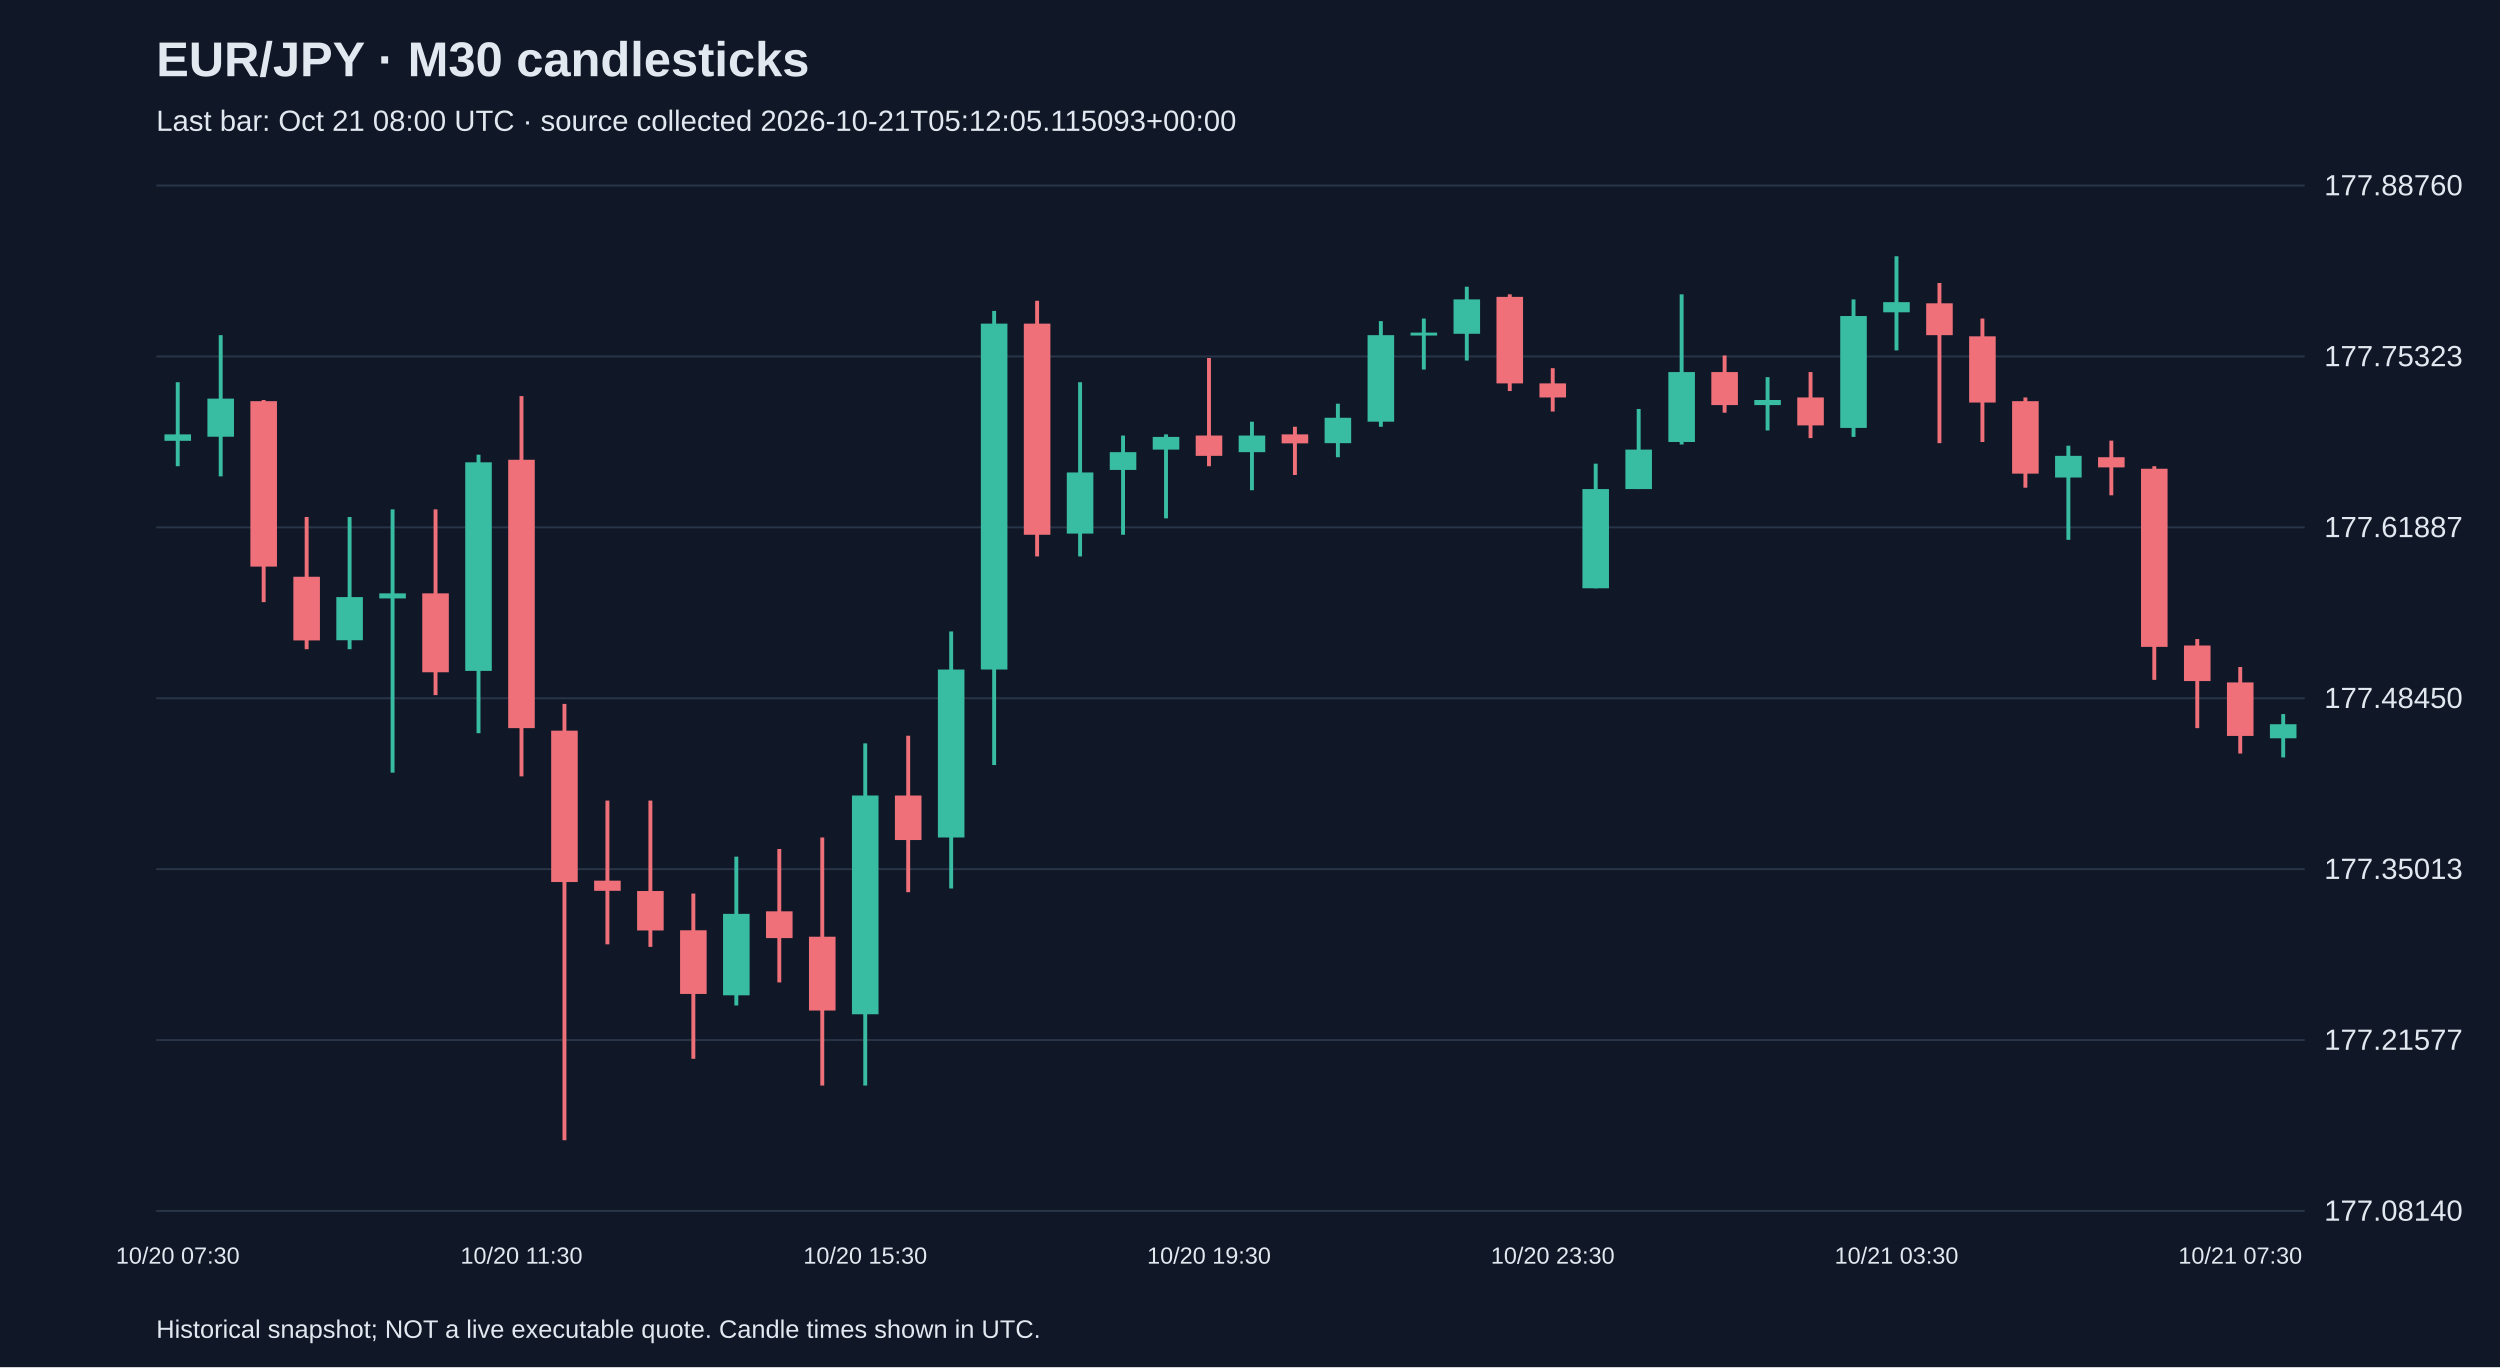
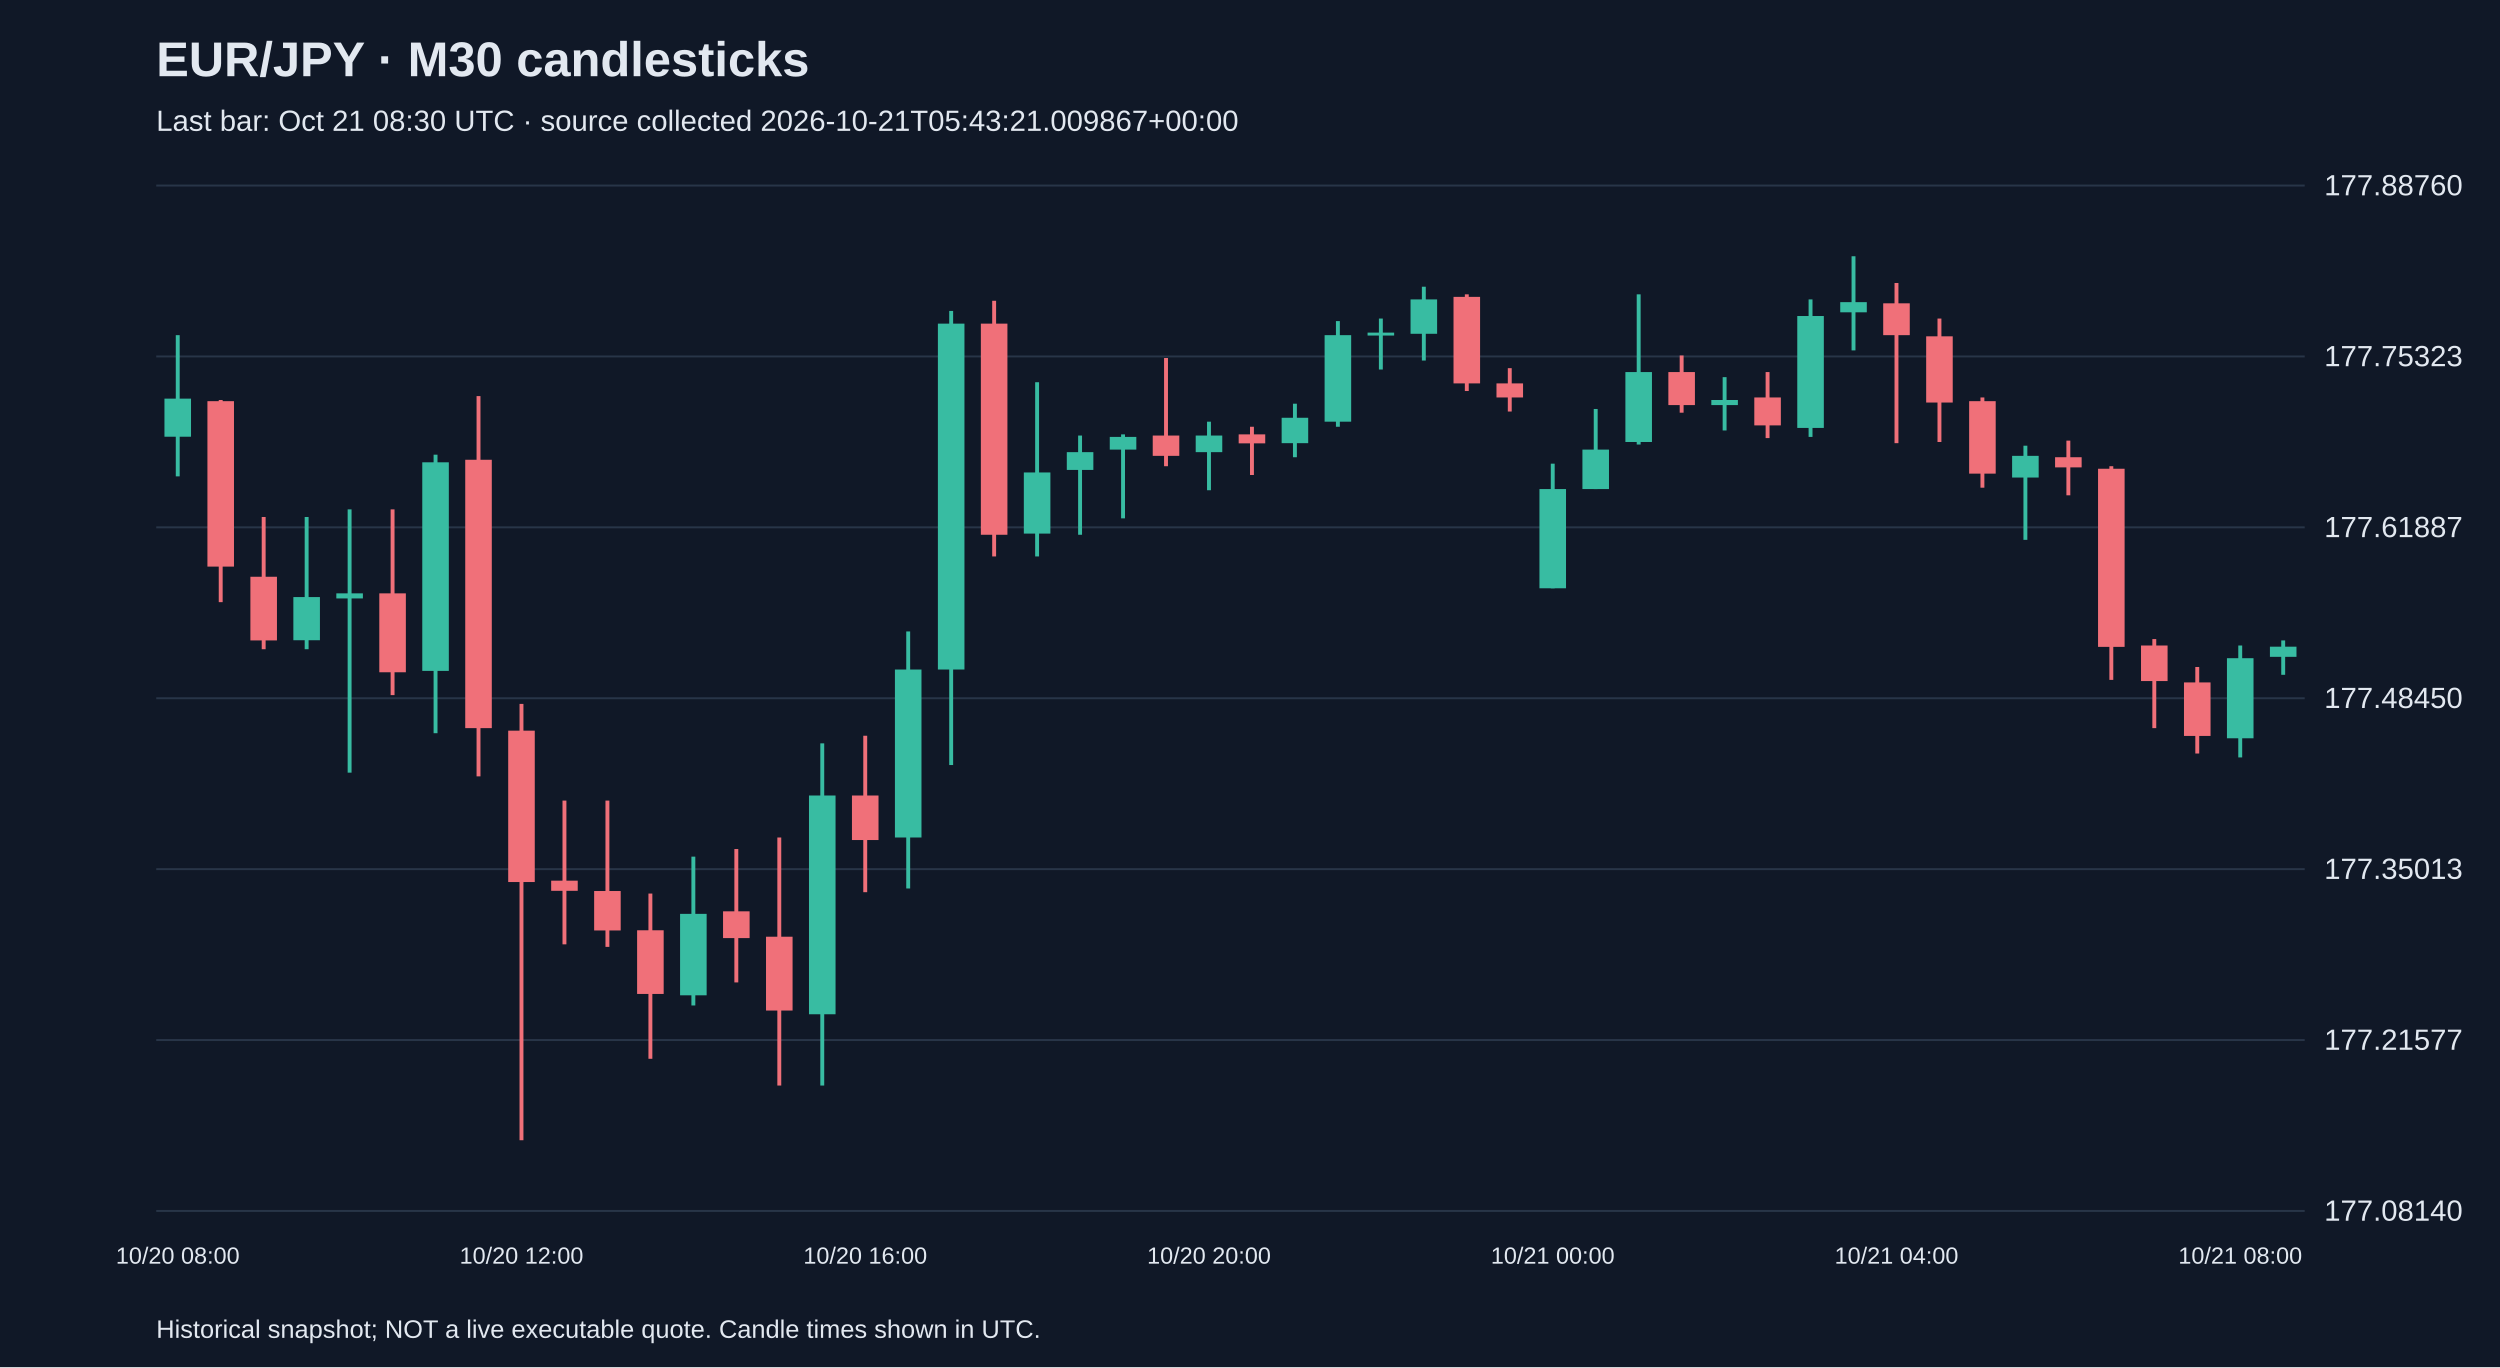
<svg xmlns="http://www.w3.org/2000/svg" viewBox="0 0 1280 700">
  <rect width="100%" height="100%" fill="#101827" />
  <style>text{font-family:Arial,sans-serif;fill:#e2e8f0}</style>
  <text x="80" y="39" font-size="25" font-weight="bold">EUR/JPY · M30 candlesticks</text>
-   <text x="80" y="67" font-size="15" fill="#a6b1c5">Last bar: Oct 21 08:00 UTC · source collected 2026-10-21T05:12:05.115093+00:00</text>
+   <text x="80" y="67" font-size="15" fill="#a6b1c5">Last bar: Oct 21 08:30 UTC · source collected 2026-10-21T05:43:21.009867+00:00</text>
  <line x1="80" y1="620.0" x2="1180" y2="620.0" stroke="#283548" />
  <text x="1190" y="625.0" font-size="15">177.08140</text>
  <line x1="80" y1="532.5" x2="1180" y2="532.5" stroke="#283548" />
  <text x="1190" y="537.5" font-size="15">177.21577</text>
  <line x1="80" y1="445.0" x2="1180" y2="445.0" stroke="#283548" />
  <text x="1190" y="450.0" font-size="15">177.35013</text>
  <line x1="80" y1="357.5" x2="1180" y2="357.5" stroke="#283548" />
  <text x="1190" y="362.5" font-size="15">177.48450</text>
  <line x1="80" y1="270.0" x2="1180" y2="270.0" stroke="#283548" />
  <text x="1190" y="275.0" font-size="15">177.61887</text>
  <line x1="80" y1="182.5" x2="1180" y2="182.5" stroke="#283548" />
  <text x="1190" y="187.5" font-size="15">177.75323</text>
  <line x1="80" y1="95.0" x2="1180" y2="95.0" stroke="#283548" />
  <text x="1190" y="100.0" font-size="15">177.88760</text>
-   <line x1="91.0" y1="195.7" x2="91.0" y2="238.7" stroke="#38bca2" stroke-width="2" />
-   <rect x="84.2" y="222.4" width="13.6" height="3.3" fill="#38bca2" />
-   <text x="91.0" y="647" text-anchor="middle" font-size="12">10/20 07:30</text>
-   <line x1="113.0" y1="171.6" x2="113.0" y2="243.9" stroke="#38bca2" stroke-width="2" />
-   <rect x="106.2" y="204.1" width="13.6" height="19.5" fill="#38bca2" />
-   <line x1="135.0" y1="204.8" x2="135.0" y2="308.3" stroke="#f07079" stroke-width="2" />
-   <rect x="128.2" y="205.4" width="13.6" height="84.7" fill="#f07079" />
-   <line x1="157.0" y1="264.7" x2="157.0" y2="332.4" stroke="#f07079" stroke-width="2" />
-   <rect x="150.2" y="295.3" width="13.6" height="32.6" fill="#f07079" />
-   <line x1="179.0" y1="264.7" x2="179.0" y2="332.4" stroke="#38bca2" stroke-width="2" />
-   <rect x="172.2" y="305.7" width="13.6" height="22.1" fill="#38bca2" />
-   <line x1="201.0" y1="260.8" x2="201.0" y2="395.6" stroke="#38bca2" stroke-width="2" />
-   <rect x="194.2" y="303.8" width="13.6" height="2.6" fill="#38bca2" />
-   <line x1="223.0" y1="260.8" x2="223.0" y2="355.9" stroke="#f07079" stroke-width="2" />
-   <rect x="216.2" y="303.8" width="13.6" height="40.4" fill="#f07079" />
-   <line x1="245.0" y1="232.8" x2="245.0" y2="375.4" stroke="#38bca2" stroke-width="2" />
-   <rect x="238.2" y="236.7" width="13.6" height="106.8" fill="#38bca2" />
-   <line x1="267.0" y1="202.8" x2="267.0" y2="397.5" stroke="#f07079" stroke-width="2" />
-   <rect x="260.2" y="235.4" width="13.6" height="137.4" fill="#f07079" />
-   <text x="267.0" y="647" text-anchor="middle" font-size="12">10/20 11:30</text>
-   <line x1="289.0" y1="360.4" x2="289.0" y2="583.8" stroke="#f07079" stroke-width="2" />
-   <rect x="282.2" y="374.1" width="13.6" height="77.5" fill="#f07079" />
-   <line x1="311.0" y1="409.9" x2="311.0" y2="483.5" stroke="#f07079" stroke-width="2" />
-   <rect x="304.2" y="450.9" width="13.6" height="5.2" fill="#f07079" />
-   <line x1="333.0" y1="409.9" x2="333.0" y2="484.8" stroke="#f07079" stroke-width="2" />
-   <rect x="326.2" y="456.2" width="13.6" height="20.2" fill="#f07079" />
-   <line x1="355.0" y1="457.5" x2="355.0" y2="542.1" stroke="#f07079" stroke-width="2" />
-   <rect x="348.2" y="476.3" width="13.6" height="32.6" fill="#f07079" />
-   <line x1="377.0" y1="438.6" x2="377.0" y2="514.8" stroke="#38bca2" stroke-width="2" />
-   <rect x="370.2" y="467.9" width="13.6" height="41.7" fill="#38bca2" />
-   <line x1="399.0" y1="434.7" x2="399.0" y2="503.0" stroke="#f07079" stroke-width="2" />
-   <rect x="392.2" y="466.6" width="13.6" height="13.7" fill="#f07079" />
-   <line x1="421.0" y1="428.8" x2="421.0" y2="555.8" stroke="#f07079" stroke-width="2" />
-   <rect x="414.2" y="479.6" width="13.6" height="37.8" fill="#f07079" />
-   <line x1="443.0" y1="380.6" x2="443.0" y2="555.8" stroke="#38bca2" stroke-width="2" />
-   <rect x="436.2" y="407.3" width="13.6" height="112.0" fill="#38bca2" />
-   <text x="443.0" y="647" text-anchor="middle" font-size="12">10/20 15:30</text>
-   <line x1="465.0" y1="376.7" x2="465.0" y2="456.8" stroke="#f07079" stroke-width="2" />
-   <rect x="458.2" y="407.3" width="13.6" height="22.8" fill="#f07079" />
-   <line x1="487.0" y1="323.3" x2="487.0" y2="454.9" stroke="#38bca2" stroke-width="2" />
-   <rect x="480.2" y="342.8" width="13.6" height="86.0" fill="#38bca2" />
-   <line x1="509.0" y1="159.2" x2="509.0" y2="391.7" stroke="#38bca2" stroke-width="2" />
-   <rect x="502.2" y="165.7" width="13.6" height="177.1" fill="#38bca2" />
-   <line x1="531.0" y1="154.0" x2="531.0" y2="284.9" stroke="#f07079" stroke-width="2" />
-   <rect x="524.2" y="165.7" width="13.6" height="108.1" fill="#f07079" />
-   <line x1="553.0" y1="195.7" x2="553.0" y2="284.9" stroke="#38bca2" stroke-width="2" />
-   <rect x="546.2" y="241.9" width="13.6" height="31.3" fill="#38bca2" />
-   <line x1="575.0" y1="223.0" x2="575.0" y2="273.8" stroke="#38bca2" stroke-width="2" />
-   <rect x="568.2" y="231.5" width="13.6" height="9.1" fill="#38bca2" />
-   <line x1="597.0" y1="222.4" x2="597.0" y2="265.4" stroke="#38bca2" stroke-width="2" />
-   <rect x="590.2" y="223.7" width="13.6" height="6.5" fill="#38bca2" />
-   <line x1="619.0" y1="183.3" x2="619.0" y2="238.7" stroke="#f07079" stroke-width="2" />
-   <rect x="612.2" y="223.0" width="13.6" height="10.4" fill="#f07079" />
-   <text x="619.0" y="647" text-anchor="middle" font-size="12">10/20 19:30</text>
-   <line x1="641.0" y1="215.9" x2="641.0" y2="251.0" stroke="#38bca2" stroke-width="2" />
-   <rect x="634.2" y="223.0" width="13.6" height="8.5" fill="#38bca2" />
-   <line x1="663.0" y1="218.5" x2="663.0" y2="243.2" stroke="#f07079" stroke-width="2" />
-   <rect x="656.2" y="222.4" width="13.6" height="4.6" fill="#f07079" />
-   <line x1="685.0" y1="206.7" x2="685.0" y2="234.1" stroke="#38bca2" stroke-width="2" />
-   <rect x="678.2" y="213.9" width="13.6" height="13.0" fill="#38bca2" />
-   <line x1="707.0" y1="164.4" x2="707.0" y2="218.5" stroke="#38bca2" stroke-width="2" />
-   <rect x="700.2" y="171.6" width="13.6" height="44.3" fill="#38bca2" />
-   <line x1="729.0" y1="163.1" x2="729.0" y2="189.2" stroke="#38bca2" stroke-width="2" />
-   <rect x="722.2" y="170.3" width="13.6" height="1.5" fill="#38bca2" />
-   <line x1="751.0" y1="146.8" x2="751.0" y2="184.6" stroke="#38bca2" stroke-width="2" />
-   <rect x="744.2" y="153.3" width="13.6" height="17.6" fill="#38bca2" />
-   <line x1="773.0" y1="150.7" x2="773.0" y2="200.2" stroke="#f07079" stroke-width="2" />
-   <rect x="766.2" y="152.0" width="13.6" height="44.3" fill="#f07079" />
-   <line x1="795.0" y1="188.5" x2="795.0" y2="210.7" stroke="#f07079" stroke-width="2" />
-   <rect x="788.2" y="196.3" width="13.6" height="7.2" fill="#f07079" />
-   <text x="795.0" y="647" text-anchor="middle" font-size="12">10/20 23:30</text>
-   <line x1="817.0" y1="237.4" x2="817.0" y2="301.2" stroke="#38bca2" stroke-width="2" />
-   <rect x="810.2" y="250.4" width="13.6" height="50.8" fill="#38bca2" />
-   <line x1="839.0" y1="209.4" x2="839.0" y2="250.4" stroke="#38bca2" stroke-width="2" />
-   <rect x="832.2" y="230.2" width="13.6" height="20.2" fill="#38bca2" />
-   <line x1="861.0" y1="150.7" x2="861.0" y2="227.6" stroke="#38bca2" stroke-width="2" />
-   <rect x="854.2" y="190.5" width="13.6" height="35.8" fill="#38bca2" />
-   <line x1="883.0" y1="182.0" x2="883.0" y2="211.3" stroke="#f07079" stroke-width="2" />
-   <rect x="876.2" y="190.5" width="13.6" height="16.9" fill="#f07079" />
-   <line x1="905.0" y1="193.1" x2="905.0" y2="220.4" stroke="#38bca2" stroke-width="2" />
-   <rect x="898.2" y="204.8" width="13.6" height="2.6" fill="#38bca2" />
-   <line x1="927.0" y1="190.5" x2="927.0" y2="224.3" stroke="#f07079" stroke-width="2" />
-   <rect x="920.2" y="203.5" width="13.6" height="14.3" fill="#f07079" />
-   <line x1="949.0" y1="153.3" x2="949.0" y2="223.7" stroke="#38bca2" stroke-width="2" />
-   <rect x="942.2" y="161.8" width="13.6" height="57.3" fill="#38bca2" />
-   <line x1="971.0" y1="131.2" x2="971.0" y2="179.4" stroke="#38bca2" stroke-width="2" />
-   <rect x="964.2" y="154.7" width="13.6" height="5.2" fill="#38bca2" />
-   <text x="971.0" y="647" text-anchor="middle" font-size="12">10/21 03:30</text>
-   <line x1="993.0" y1="144.9" x2="993.0" y2="226.9" stroke="#f07079" stroke-width="2" />
-   <rect x="986.2" y="155.3" width="13.6" height="16.3" fill="#f07079" />
-   <line x1="1015.0" y1="163.1" x2="1015.0" y2="226.3" stroke="#f07079" stroke-width="2" />
-   <rect x="1008.2" y="172.2" width="13.6" height="33.9" fill="#f07079" />
-   <line x1="1037.0" y1="203.5" x2="1037.0" y2="249.7" stroke="#f07079" stroke-width="2" />
-   <rect x="1030.2" y="205.4" width="13.6" height="37.1" fill="#f07079" />
-   <line x1="1059.0" y1="228.2" x2="1059.0" y2="276.4" stroke="#38bca2" stroke-width="2" />
-   <rect x="1052.2" y="233.4" width="13.6" height="11.1" fill="#38bca2" />
-   <line x1="1081.0" y1="225.6" x2="1081.0" y2="253.6" stroke="#f07079" stroke-width="2" />
-   <rect x="1074.2" y="234.1" width="13.6" height="5.2" fill="#f07079" />
-   <line x1="1103.0" y1="238.7" x2="1103.0" y2="348.1" stroke="#f07079" stroke-width="2" />
-   <rect x="1096.2" y="240.0" width="13.6" height="91.2" fill="#f07079" />
-   <line x1="1125.0" y1="327.2" x2="1125.0" y2="372.8" stroke="#f07079" stroke-width="2" />
-   <rect x="1118.2" y="330.5" width="13.6" height="18.2" fill="#f07079" />
-   <line x1="1147.0" y1="341.5" x2="1147.0" y2="385.8" stroke="#f07079" stroke-width="2" />
-   <rect x="1140.2" y="349.4" width="13.6" height="27.4" fill="#f07079" />
-   <text x="1147.0" y="647" text-anchor="middle" font-size="12">10/21 07:30</text>
-   <line x1="1169.0" y1="365.6" x2="1169.0" y2="387.8" stroke="#38bca2" stroke-width="2" />
-   <rect x="1162.2" y="370.8" width="13.6" height="7.2" fill="#38bca2" />
+   <line x1="91.0" y1="171.6" x2="91.0" y2="243.9" stroke="#38bca2" stroke-width="2" />
+   <rect x="84.2" y="204.1" width="13.6" height="19.5" fill="#38bca2" />
+   <text x="91.0" y="647" text-anchor="middle" font-size="12">10/20 08:00</text>
+   <line x1="113.0" y1="204.8" x2="113.0" y2="308.3" stroke="#f07079" stroke-width="2" />
+   <rect x="106.2" y="205.4" width="13.6" height="84.7" fill="#f07079" />
+   <line x1="135.0" y1="264.7" x2="135.0" y2="332.4" stroke="#f07079" stroke-width="2" />
+   <rect x="128.2" y="295.3" width="13.6" height="32.6" fill="#f07079" />
+   <line x1="157.0" y1="264.7" x2="157.0" y2="332.4" stroke="#38bca2" stroke-width="2" />
+   <rect x="150.2" y="305.7" width="13.6" height="22.1" fill="#38bca2" />
+   <line x1="179.0" y1="260.8" x2="179.0" y2="395.6" stroke="#38bca2" stroke-width="2" />
+   <rect x="172.2" y="303.8" width="13.6" height="2.6" fill="#38bca2" />
+   <line x1="201.0" y1="260.8" x2="201.0" y2="355.9" stroke="#f07079" stroke-width="2" />
+   <rect x="194.2" y="303.8" width="13.6" height="40.4" fill="#f07079" />
+   <line x1="223.0" y1="232.8" x2="223.0" y2="375.4" stroke="#38bca2" stroke-width="2" />
+   <rect x="216.2" y="236.7" width="13.6" height="106.8" fill="#38bca2" />
+   <line x1="245.0" y1="202.8" x2="245.0" y2="397.5" stroke="#f07079" stroke-width="2" />
+   <rect x="238.2" y="235.4" width="13.6" height="137.4" fill="#f07079" />
+   <line x1="267.0" y1="360.4" x2="267.0" y2="583.8" stroke="#f07079" stroke-width="2" />
+   <rect x="260.2" y="374.1" width="13.6" height="77.5" fill="#f07079" />
+   <text x="267.0" y="647" text-anchor="middle" font-size="12">10/20 12:00</text>
+   <line x1="289.0" y1="409.9" x2="289.0" y2="483.5" stroke="#f07079" stroke-width="2" />
+   <rect x="282.2" y="450.9" width="13.6" height="5.2" fill="#f07079" />
+   <line x1="311.0" y1="409.9" x2="311.0" y2="484.8" stroke="#f07079" stroke-width="2" />
+   <rect x="304.2" y="456.2" width="13.6" height="20.2" fill="#f07079" />
+   <line x1="333.0" y1="457.5" x2="333.0" y2="542.1" stroke="#f07079" stroke-width="2" />
+   <rect x="326.2" y="476.3" width="13.6" height="32.6" fill="#f07079" />
+   <line x1="355.0" y1="438.6" x2="355.0" y2="514.8" stroke="#38bca2" stroke-width="2" />
+   <rect x="348.2" y="467.9" width="13.6" height="41.7" fill="#38bca2" />
+   <line x1="377.0" y1="434.7" x2="377.0" y2="503.0" stroke="#f07079" stroke-width="2" />
+   <rect x="370.2" y="466.6" width="13.6" height="13.7" fill="#f07079" />
+   <line x1="399.0" y1="428.8" x2="399.0" y2="555.8" stroke="#f07079" stroke-width="2" />
+   <rect x="392.2" y="479.6" width="13.6" height="37.8" fill="#f07079" />
+   <line x1="421.0" y1="380.6" x2="421.0" y2="555.8" stroke="#38bca2" stroke-width="2" />
+   <rect x="414.2" y="407.3" width="13.6" height="112.0" fill="#38bca2" />
+   <line x1="443.0" y1="376.7" x2="443.0" y2="456.8" stroke="#f07079" stroke-width="2" />
+   <rect x="436.2" y="407.3" width="13.6" height="22.8" fill="#f07079" />
+   <text x="443.0" y="647" text-anchor="middle" font-size="12">10/20 16:00</text>
+   <line x1="465.0" y1="323.3" x2="465.0" y2="454.9" stroke="#38bca2" stroke-width="2" />
+   <rect x="458.2" y="342.8" width="13.6" height="86.0" fill="#38bca2" />
+   <line x1="487.0" y1="159.2" x2="487.0" y2="391.7" stroke="#38bca2" stroke-width="2" />
+   <rect x="480.2" y="165.7" width="13.6" height="177.1" fill="#38bca2" />
+   <line x1="509.0" y1="154.0" x2="509.0" y2="284.9" stroke="#f07079" stroke-width="2" />
+   <rect x="502.2" y="165.7" width="13.6" height="108.1" fill="#f07079" />
+   <line x1="531.0" y1="195.7" x2="531.0" y2="284.9" stroke="#38bca2" stroke-width="2" />
+   <rect x="524.2" y="241.9" width="13.6" height="31.3" fill="#38bca2" />
+   <line x1="553.0" y1="223.0" x2="553.0" y2="273.8" stroke="#38bca2" stroke-width="2" />
+   <rect x="546.2" y="231.5" width="13.6" height="9.1" fill="#38bca2" />
+   <line x1="575.0" y1="222.4" x2="575.0" y2="265.4" stroke="#38bca2" stroke-width="2" />
+   <rect x="568.2" y="223.7" width="13.6" height="6.5" fill="#38bca2" />
+   <line x1="597.0" y1="183.3" x2="597.0" y2="238.7" stroke="#f07079" stroke-width="2" />
+   <rect x="590.2" y="223.0" width="13.6" height="10.4" fill="#f07079" />
+   <line x1="619.0" y1="215.9" x2="619.0" y2="251.0" stroke="#38bca2" stroke-width="2" />
+   <rect x="612.2" y="223.0" width="13.6" height="8.5" fill="#38bca2" />
+   <text x="619.0" y="647" text-anchor="middle" font-size="12">10/20 20:00</text>
+   <line x1="641.0" y1="218.5" x2="641.0" y2="243.2" stroke="#f07079" stroke-width="2" />
+   <rect x="634.2" y="222.4" width="13.6" height="4.6" fill="#f07079" />
+   <line x1="663.0" y1="206.7" x2="663.0" y2="234.1" stroke="#38bca2" stroke-width="2" />
+   <rect x="656.2" y="213.9" width="13.6" height="13.0" fill="#38bca2" />
+   <line x1="685.0" y1="164.4" x2="685.0" y2="218.5" stroke="#38bca2" stroke-width="2" />
+   <rect x="678.2" y="171.6" width="13.6" height="44.3" fill="#38bca2" />
+   <line x1="707.0" y1="163.1" x2="707.0" y2="189.2" stroke="#38bca2" stroke-width="2" />
+   <rect x="700.2" y="170.3" width="13.6" height="1.5" fill="#38bca2" />
+   <line x1="729.0" y1="146.8" x2="729.0" y2="184.6" stroke="#38bca2" stroke-width="2" />
+   <rect x="722.2" y="153.3" width="13.6" height="17.6" fill="#38bca2" />
+   <line x1="751.0" y1="150.7" x2="751.0" y2="200.2" stroke="#f07079" stroke-width="2" />
+   <rect x="744.2" y="152.0" width="13.6" height="44.3" fill="#f07079" />
+   <line x1="773.0" y1="188.5" x2="773.0" y2="210.7" stroke="#f07079" stroke-width="2" />
+   <rect x="766.2" y="196.3" width="13.6" height="7.2" fill="#f07079" />
+   <line x1="795.0" y1="237.4" x2="795.0" y2="301.2" stroke="#38bca2" stroke-width="2" />
+   <rect x="788.2" y="250.4" width="13.6" height="50.8" fill="#38bca2" />
+   <text x="795.0" y="647" text-anchor="middle" font-size="12">10/21 00:00</text>
+   <line x1="817.0" y1="209.4" x2="817.0" y2="250.4" stroke="#38bca2" stroke-width="2" />
+   <rect x="810.2" y="230.2" width="13.6" height="20.2" fill="#38bca2" />
+   <line x1="839.0" y1="150.7" x2="839.0" y2="227.6" stroke="#38bca2" stroke-width="2" />
+   <rect x="832.2" y="190.5" width="13.6" height="35.8" fill="#38bca2" />
+   <line x1="861.0" y1="182.0" x2="861.0" y2="211.3" stroke="#f07079" stroke-width="2" />
+   <rect x="854.2" y="190.5" width="13.6" height="16.9" fill="#f07079" />
+   <line x1="883.0" y1="193.1" x2="883.0" y2="220.4" stroke="#38bca2" stroke-width="2" />
+   <rect x="876.2" y="204.8" width="13.6" height="2.6" fill="#38bca2" />
+   <line x1="905.0" y1="190.5" x2="905.0" y2="224.3" stroke="#f07079" stroke-width="2" />
+   <rect x="898.2" y="203.5" width="13.6" height="14.3" fill="#f07079" />
+   <line x1="927.0" y1="153.3" x2="927.0" y2="223.7" stroke="#38bca2" stroke-width="2" />
+   <rect x="920.2" y="161.8" width="13.6" height="57.3" fill="#38bca2" />
+   <line x1="949.0" y1="131.2" x2="949.0" y2="179.4" stroke="#38bca2" stroke-width="2" />
+   <rect x="942.2" y="154.7" width="13.6" height="5.2" fill="#38bca2" />
+   <line x1="971.0" y1="144.9" x2="971.0" y2="226.9" stroke="#f07079" stroke-width="2" />
+   <rect x="964.2" y="155.3" width="13.6" height="16.3" fill="#f07079" />
+   <text x="971.0" y="647" text-anchor="middle" font-size="12">10/21 04:00</text>
+   <line x1="993.0" y1="163.1" x2="993.0" y2="226.3" stroke="#f07079" stroke-width="2" />
+   <rect x="986.2" y="172.2" width="13.6" height="33.9" fill="#f07079" />
+   <line x1="1015.0" y1="203.5" x2="1015.0" y2="249.7" stroke="#f07079" stroke-width="2" />
+   <rect x="1008.2" y="205.4" width="13.6" height="37.1" fill="#f07079" />
+   <line x1="1037.0" y1="228.2" x2="1037.0" y2="276.4" stroke="#38bca2" stroke-width="2" />
+   <rect x="1030.2" y="233.4" width="13.6" height="11.1" fill="#38bca2" />
+   <line x1="1059.0" y1="225.6" x2="1059.0" y2="253.6" stroke="#f07079" stroke-width="2" />
+   <rect x="1052.2" y="234.1" width="13.6" height="5.2" fill="#f07079" />
+   <line x1="1081.0" y1="238.7" x2="1081.0" y2="348.1" stroke="#f07079" stroke-width="2" />
+   <rect x="1074.2" y="240.0" width="13.6" height="91.2" fill="#f07079" />
+   <line x1="1103.0" y1="327.2" x2="1103.0" y2="372.8" stroke="#f07079" stroke-width="2" />
+   <rect x="1096.2" y="330.5" width="13.6" height="18.2" fill="#f07079" />
+   <line x1="1125.0" y1="341.5" x2="1125.0" y2="385.8" stroke="#f07079" stroke-width="2" />
+   <rect x="1118.2" y="349.4" width="13.6" height="27.4" fill="#f07079" />
+   <line x1="1147.0" y1="330.5" x2="1147.0" y2="387.8" stroke="#38bca2" stroke-width="2" />
+   <rect x="1140.2" y="337.0" width="13.6" height="41.0" fill="#38bca2" />
+   <text x="1147.0" y="647" text-anchor="middle" font-size="12">10/21 08:00</text>
+   <line x1="1169.0" y1="327.9" x2="1169.0" y2="345.5" stroke="#38bca2" stroke-width="2" />
+   <rect x="1162.2" y="331.1" width="13.6" height="5.2" fill="#38bca2" />
  <text x="80" y="685" font-size="13">Historical snapshot; NOT a live executable quote. Candle times shown in UTC.</text>
</svg>
